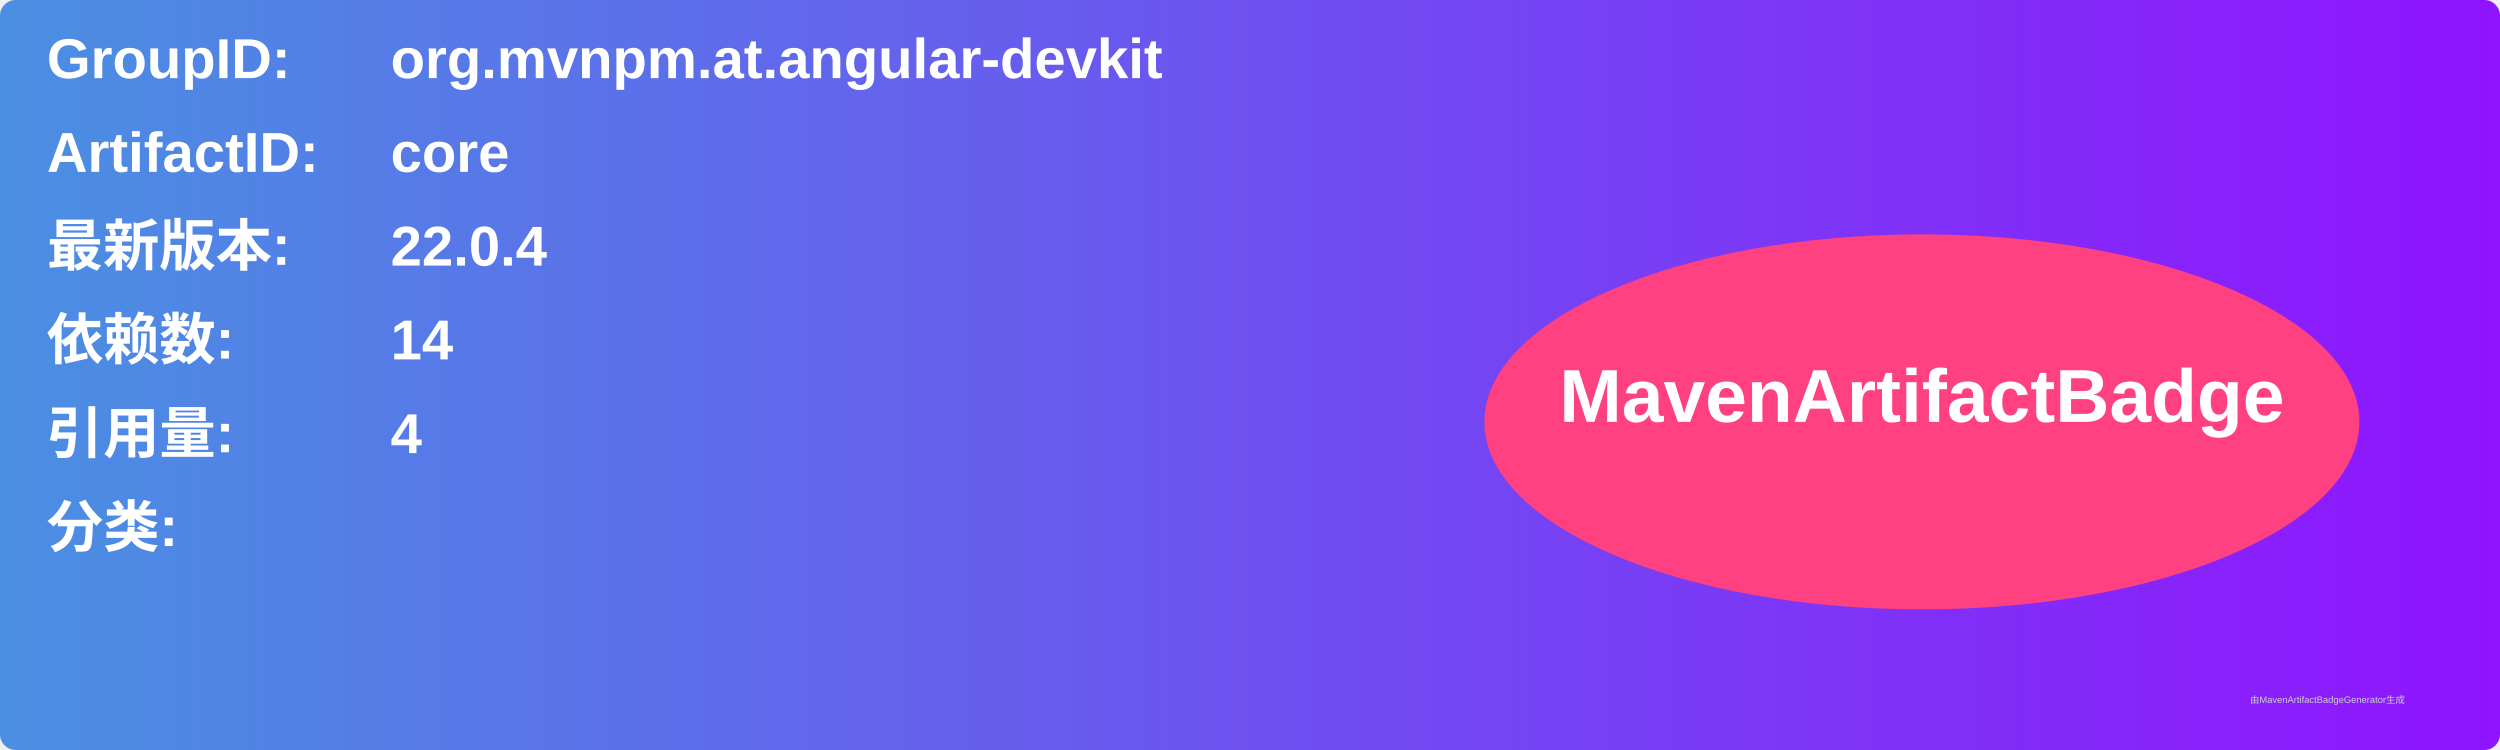
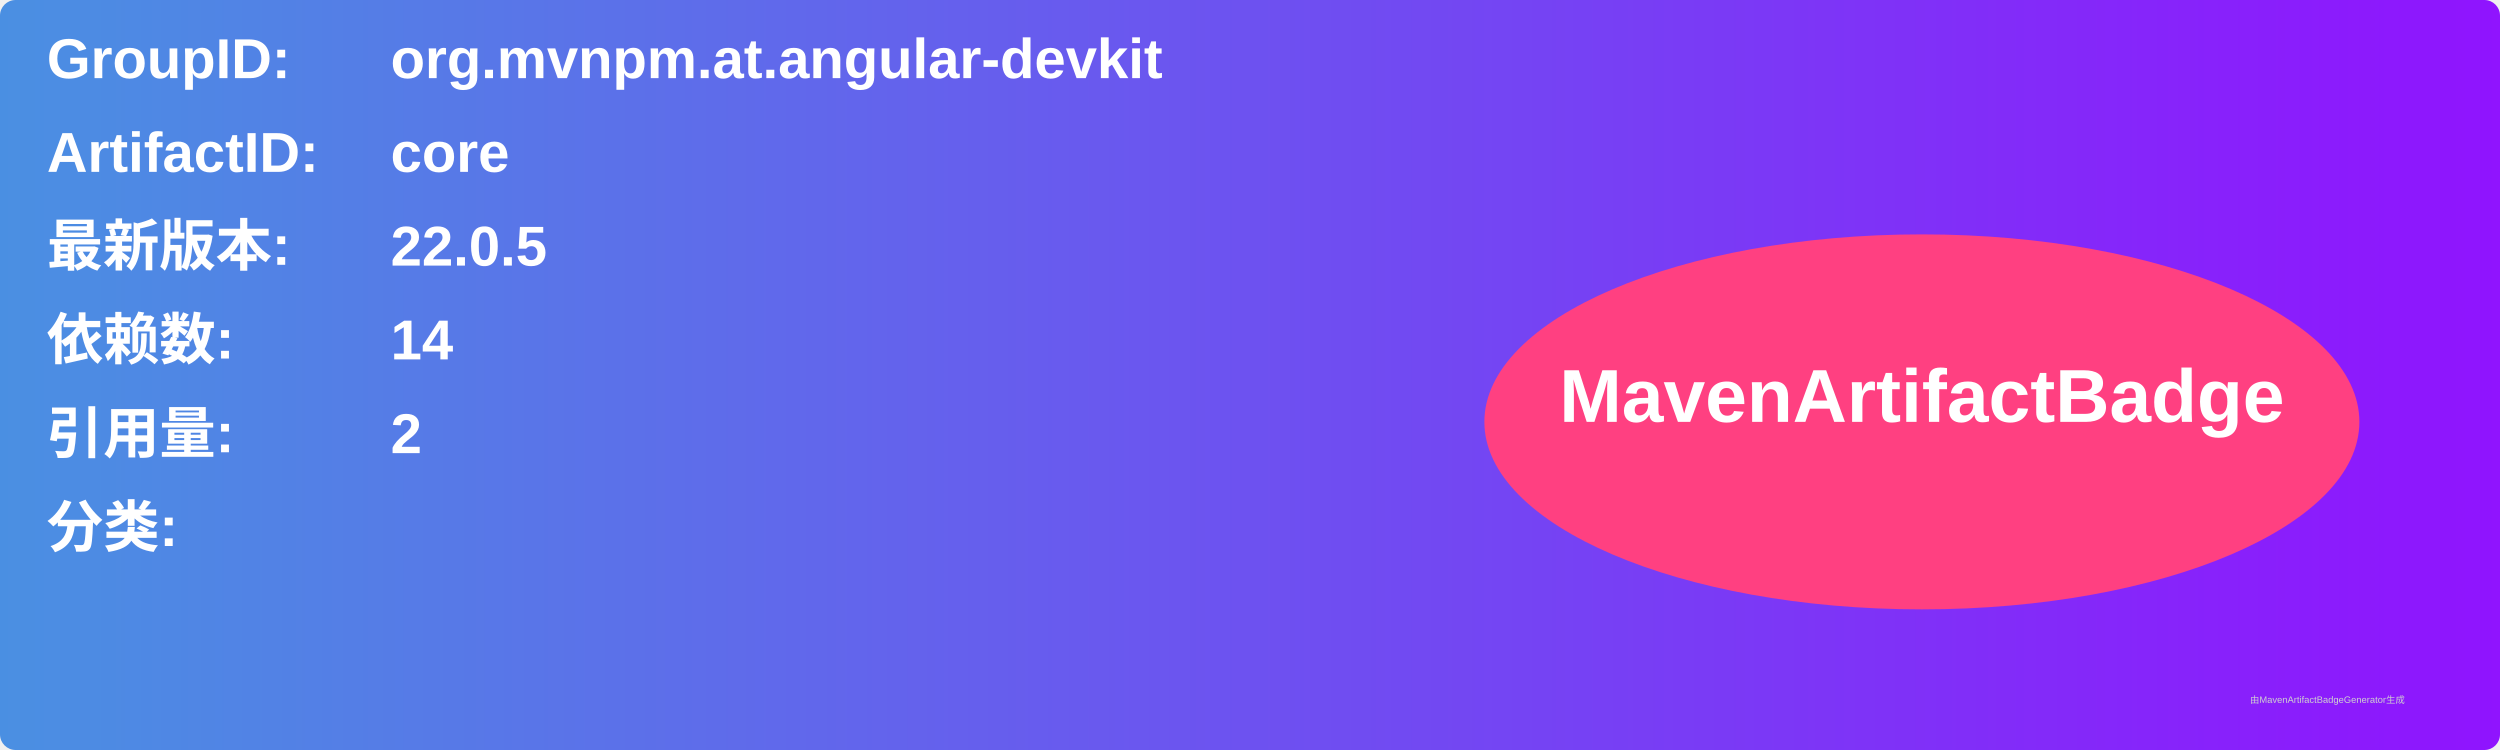
<svg xmlns="http://www.w3.org/2000/svg" width="800" height="240" viewBox="0 0 800 240">
  <linearGradient id="grad" x1="0%" y1="0%" x2="100%" y2="0%">
    <stop offset="0%" stop-color="#4a90e2" />
    <stop offset="100%" stop-color="#9013fe" />
  </linearGradient>
  <rect width="100%" height="100%" rx="5" ry="5" fill="url(#grad)" />
  <g transform="translate(15, 15)">
    <text x="0" y="10" font-family="Arial" font-size="18" fill="white" font-weight="bold" width="260">GroupID:</text>
    <text x="110" y="10" font-family="Arial" font-size="18" fill="white" font-weight="bold" width="460">org.mvnpm.at.angular-devkit</text>
    <text x="0" y="40" font-family="Arial" font-size="18" fill="white" font-weight="bold" width="260">ArtifactID:</text>
    <text x="110" y="40" font-family="Arial" font-size="18" fill="white" font-weight="bold" width="460">core</text>
    <text x="0" y="70" font-family="Arial" font-size="18" fill="white" font-weight="bold">最新版本:</text>
    <text x="110" y="70" font-family="Arial" font-size="18" fill="white" font-weight="bold">
-       <tspan font-weight="bold">22.0.4</tspan>
+       <tspan font-weight="bold">22.0.5</tspan>
    </text>
    <text x="0" y="100" font-family="Arial" font-size="18" fill="white" font-weight="bold">依赖数: </text>
    <text x="110" y="100" font-family="Arial" font-size="18" fill="white">
      <tspan font-weight="bold">14</tspan>
    </text>
    <text x="0" y="130" font-family="Arial" font-size="18" fill="white" font-weight="bold">引用量: </text>
    <text x="110" y="130" font-family="Arial" font-size="18" fill="white">
-       <tspan font-weight="bold">4</tspan>
+       <tspan font-weight="bold">2</tspan>
    </text>
    <text x="0" y="160" font-family="Arial" font-size="18" fill="white" font-weight="bold">分类:</text>
    <text x="10" y="190" font-family="Arial" font-size="10" fill="white">
      <tspan font-weight="bold" />
    </text>
    <ellipse cx="600" cy="120" rx="140" ry="60" fill="#ff4081" />
    <text x="600" y="120" text-anchor="middle" font-family="Arial" font-size="24" fill="white" font-weight="bold">MavenArtifactBadge</text>
  </g>
  <text x="720" y="225" font-family="Arial" font-size="3" fill="#d0d0d0">由MavenArtifactBadgeGenerator生成</text>
</svg>
